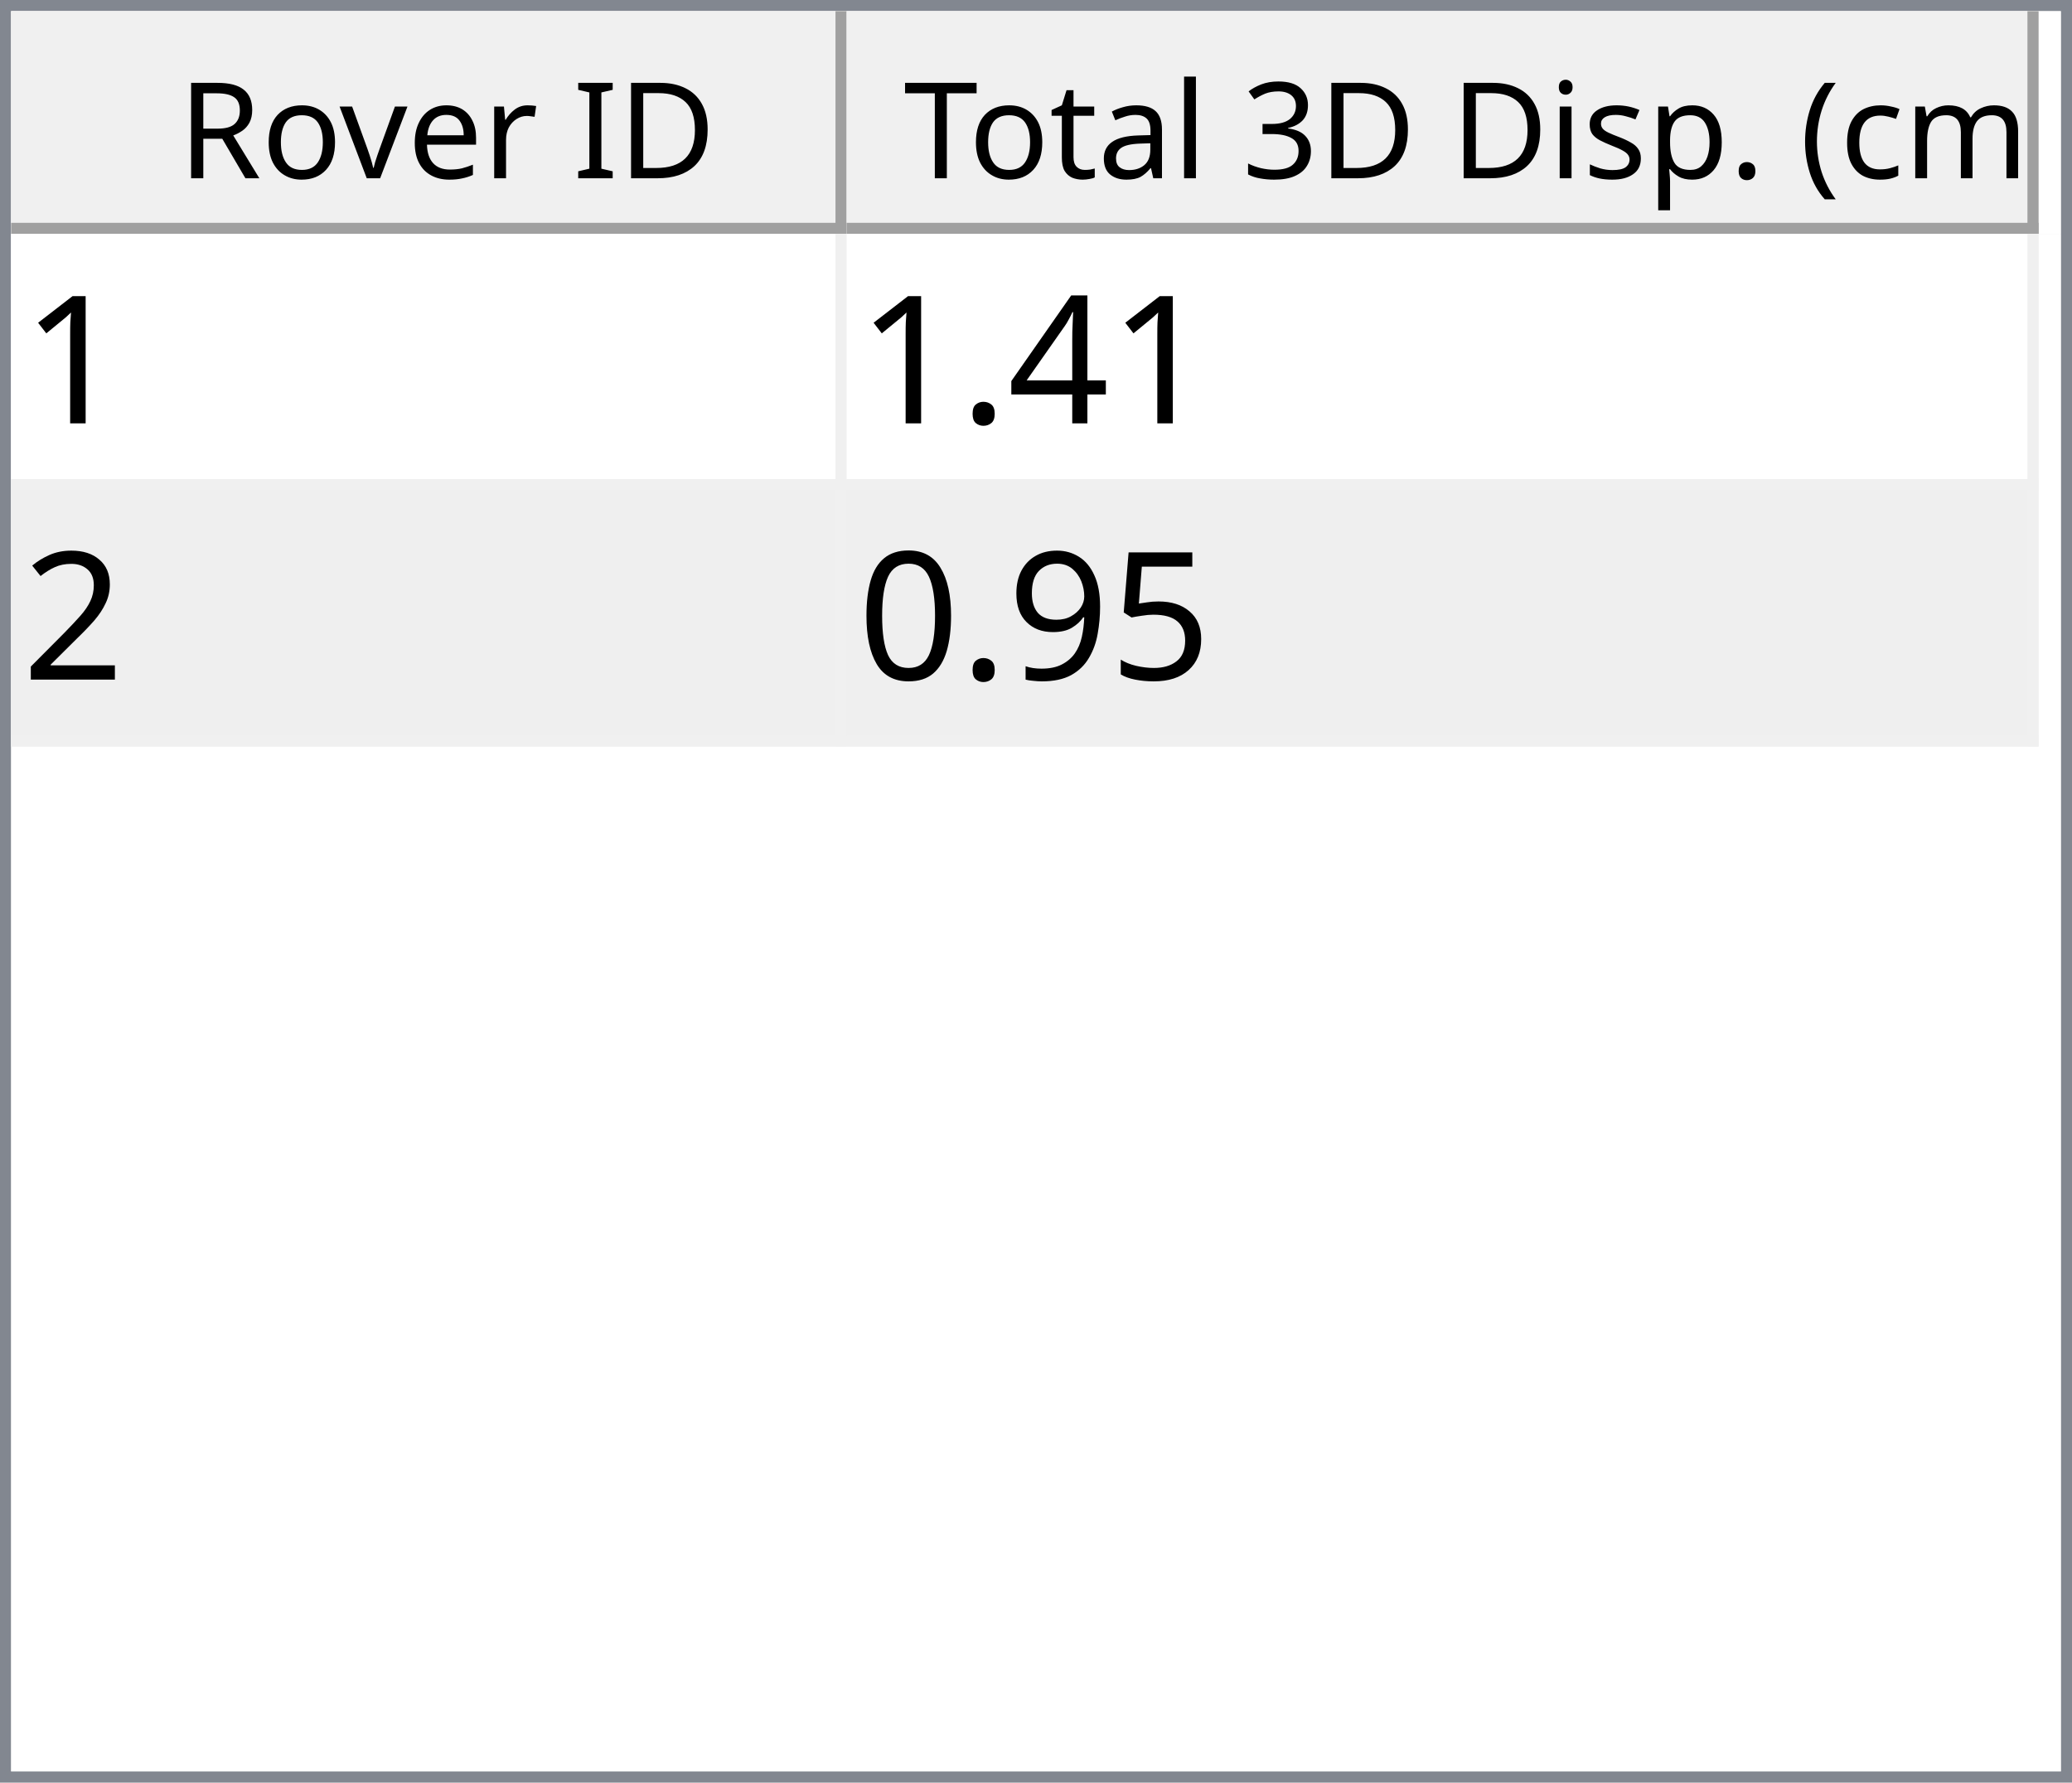
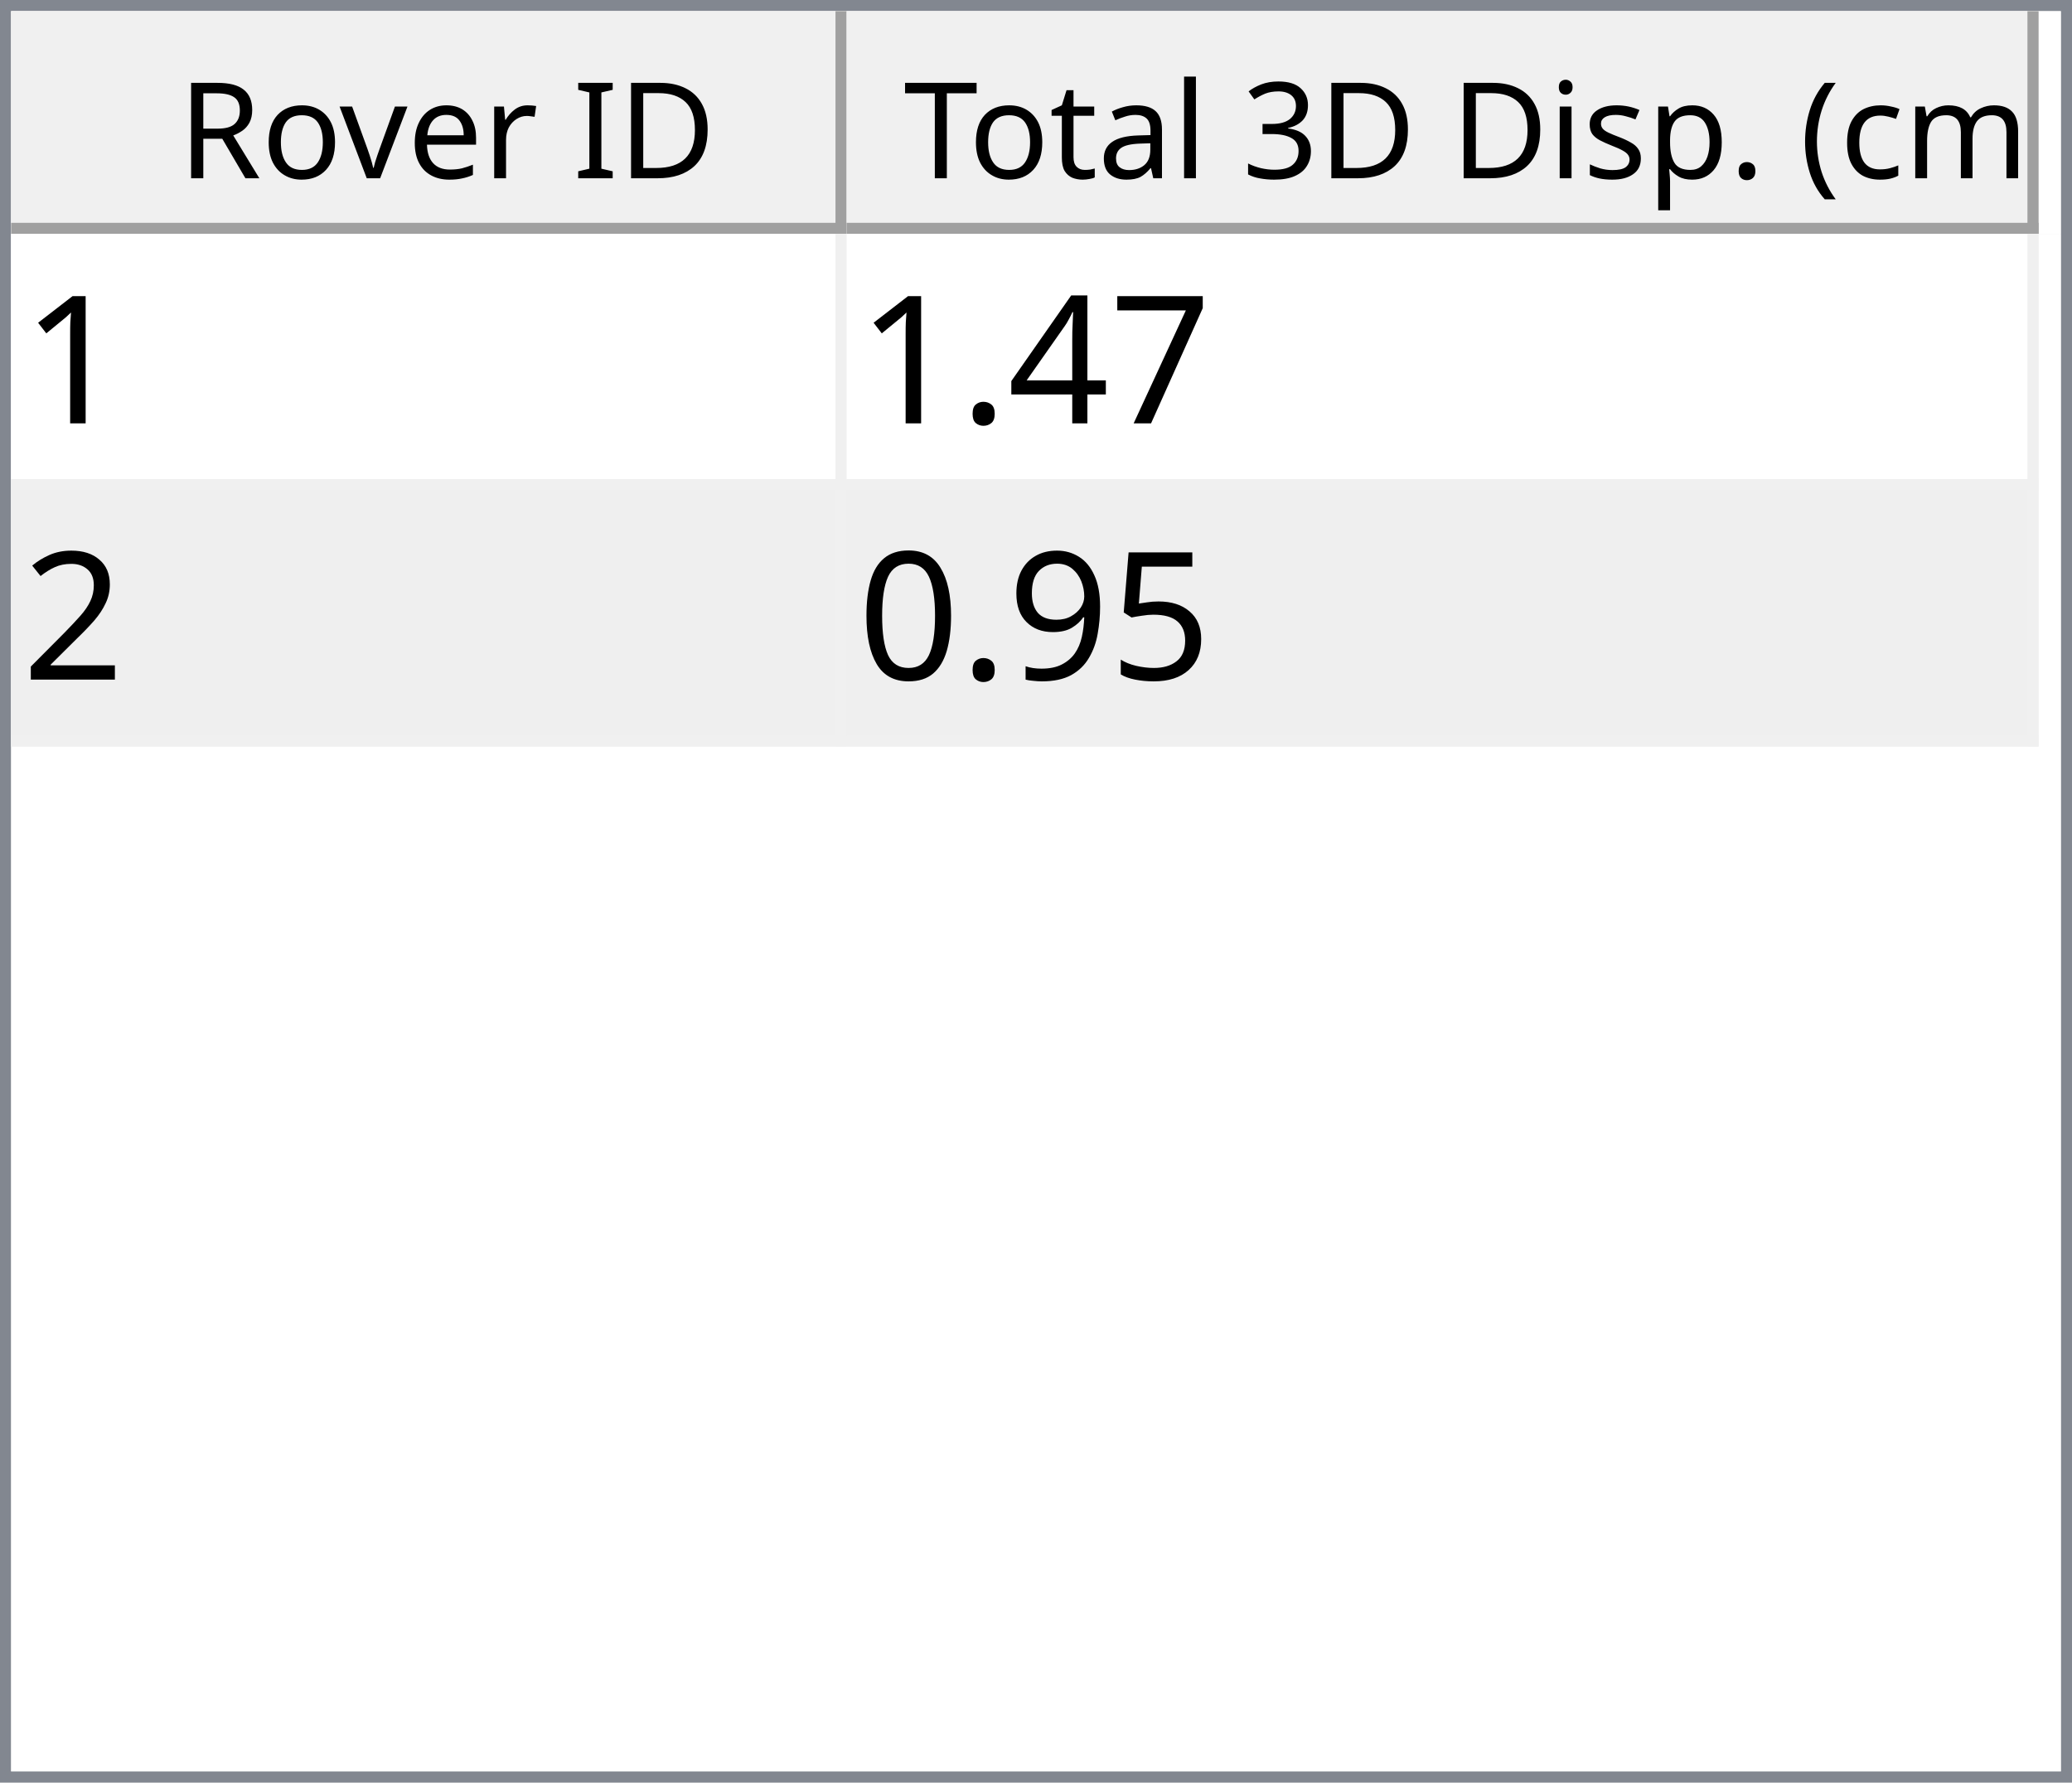
<svg xmlns="http://www.w3.org/2000/svg" style="fill-opacity:1; color-rendering:auto; color-interpolation:auto; text-rendering:auto; stroke:black; stroke-linecap:square; stroke-miterlimit:10; shape-rendering:auto; stroke-opacity:1; fill:black; stroke-dasharray:none; font-weight:normal; stroke-width:1; font-family:'Dialog'; font-style:normal; stroke-linejoin:miter; font-size:12px; stroke-dashoffset:0; image-rendering:auto;" width="186" height="160">
  <defs id="genericDefs" />
  <g>
    <defs id="defs1">
      <clipPath clipPathUnits="userSpaceOnUse" id="clipPath1">
        <path d="M0 0 L186 0 L186 160 L0 160 L0 0 Z" />
      </clipPath>
      <clipPath clipPathUnits="userSpaceOnUse" id="clipPath2">
        <path d="M0 0 L0 160 L186 160 L186 0 Z" />
      </clipPath>
      <clipPath clipPathUnits="userSpaceOnUse" id="clipPath3">
        <path d="M0 0 L0 20 L184 20 L184 0 Z" />
      </clipPath>
      <clipPath clipPathUnits="userSpaceOnUse" id="clipPath4">
        <path d="M0 0 L0 20 L75 20 L75 0 Z" />
      </clipPath>
      <clipPath clipPathUnits="userSpaceOnUse" id="clipPath5">
        <path d="M1 1 L1 19 L74 19 L74 1 Z" />
      </clipPath>
      <clipPath clipPathUnits="userSpaceOnUse" id="clipPath6">
        <path d="M0 0 L0 18 L73 18 L73 0 Z" />
      </clipPath>
      <clipPath clipPathUnits="userSpaceOnUse" id="clipPath7">
        <path d="M-0.5 -0.5 L-0.5 19.5 L74.5 19.5 L74.5 -0.5 Z" />
      </clipPath>
      <clipPath clipPathUnits="userSpaceOnUse" id="clipPath8">
        <path d="M0 0 L0 20 L107 20 L107 0 Z" />
      </clipPath>
      <clipPath clipPathUnits="userSpaceOnUse" id="clipPath9">
        <path d="M1 1 L1 19 L106 19 L106 1 Z" />
      </clipPath>
      <clipPath clipPathUnits="userSpaceOnUse" id="clipPath10">
        <path d="M0 0 L0 18 L105 18 L105 0 Z" />
      </clipPath>
      <clipPath clipPathUnits="userSpaceOnUse" id="clipPath11">
        <path d="M-0.5 -0.5 L-0.5 19.5 L106.5 19.5 L106.5 -0.5 Z" />
      </clipPath>
      <clipPath clipPathUnits="userSpaceOnUse" id="clipPath12">
        <path d="M0 0 L0 138 L184 138 L184 0 Z" />
      </clipPath>
      <clipPath clipPathUnits="userSpaceOnUse" id="clipPath13">
        <path d="M0 0 L0 46 L182 46 L182 0 Z" />
      </clipPath>
      <clipPath clipPathUnits="userSpaceOnUse" id="clipPath14">
        <path d="M-0.5 -0.5 L-0.5 45.5 L181.5 45.5 L181.5 -0.5 Z" />
      </clipPath>
      <clipPath clipPathUnits="userSpaceOnUse" id="clipPath15">
        <path d="M0 0 L0 22 L74 22 L74 0 Z" />
      </clipPath>
      <clipPath clipPathUnits="userSpaceOnUse" id="clipPath16">
        <path d="M0 0 L0 22 L106 22 L106 0 Z" />
      </clipPath>
      <font horiz-adv-x="64.551" id="font1">
        <font-face ascent="107.91" descent="25.098" units-per-em="100" style="font-style:normal; font-family:Segoe UI; font-weight:normal;" />
        <missing-glyph horiz-adv-x="64.551" d="M8.109 0 L8.109 68.266 L56.453 68.266 L56.453 0 L8.109 0 ZM15.328 7.234 L49.219 7.234 L49.219 61.031 L15.328 61.031 L15.328 7.234 Z" />
        <glyph unicode="D" horiz-adv-x="70.117" d="M9.188 0 L9.188 70.016 L28.516 70.016 Q65.531 70.016 65.531 35.891 Q65.531 19.672 55.25 9.836 Q44.969 0 27.734 0 L9.188 0 ZM17.391 62.594 L17.391 7.422 L27.828 7.422 Q41.609 7.422 49.273 14.797 Q56.938 22.172 56.938 35.688 Q56.938 62.594 28.328 62.594 L17.391 62.594 Z" />
        <glyph unicode="I" horiz-adv-x="26.611" d="M17.391 0 L9.188 0 L9.188 70.016 L17.391 70.016 L17.391 0 Z" />
        <glyph unicode=" " horiz-adv-x="27.393" d="" />
        <glyph unicode="r" horiz-adv-x="34.766" d="M34.188 41.891 Q32.078 43.5 28.125 43.5 Q23 43.5 19.555 38.672 Q16.109 33.844 16.109 25.484 L16.109 0 L8.109 0 L8.109 50 L16.109 50 L16.109 39.703 L16.312 39.703 Q18.016 44.969 21.531 47.922 Q25.047 50.875 29.391 50.875 Q32.516 50.875 34.188 50.203 L34.188 41.891 Z" />
        <glyph unicode="e" horiz-adv-x="52.295" d="M48.297 23 L12.984 23 Q13.188 14.656 17.484 10.109 Q21.781 5.562 29.297 5.562 Q37.75 5.562 44.828 11.141 L44.828 3.609 Q38.234 -1.172 27.391 -1.172 Q16.797 -1.172 10.742 5.641 Q4.688 12.453 4.688 24.812 Q4.688 36.469 11.305 43.82 Q17.922 51.172 27.734 51.172 Q37.547 51.172 42.922 44.828 Q48.297 38.484 48.297 27.203 L48.297 23 ZM40.094 29.781 Q40.047 36.719 36.75 40.578 Q33.453 44.438 27.594 44.438 Q21.922 44.438 17.969 40.383 Q14.016 36.328 13.094 29.781 L40.094 29.781 Z" />
        <glyph unicode="v" horiz-adv-x="47.9" d="M47.406 50 L27.484 0 L19.625 0 L0.688 50 L9.469 50 L22.172 13.672 Q23.578 9.672 23.922 6.688 L24.125 6.688 Q24.609 10.453 25.688 13.484 L38.969 50 L47.406 50 Z" />
        <glyph unicode="o" horiz-adv-x="58.594" d="M29 -1.172 Q17.922 -1.172 11.305 5.836 Q4.688 12.844 4.688 24.422 Q4.688 37.016 11.57 44.094 Q18.453 51.172 30.172 51.172 Q41.359 51.172 47.633 44.289 Q53.906 37.406 53.906 25.203 Q53.906 13.234 47.141 6.031 Q40.375 -1.172 29 -1.172 ZM29.594 44.438 Q21.875 44.438 17.383 39.188 Q12.891 33.938 12.891 24.703 Q12.891 15.828 17.43 10.695 Q21.969 5.562 29.594 5.562 Q37.359 5.562 41.531 10.594 Q45.703 15.625 45.703 24.906 Q45.703 34.281 41.531 39.359 Q37.359 44.438 29.594 44.438 Z" />
        <glyph unicode="R" horiz-adv-x="59.814" d="M59.375 0 L49.609 0 L37.891 19.625 Q36.281 22.359 34.766 24.289 Q33.25 26.219 31.664 27.438 Q30.078 28.656 28.25 29.219 Q26.422 29.781 24.125 29.781 L17.391 29.781 L17.391 0 L9.188 0 L9.188 70.016 L30.078 70.016 Q34.672 70.016 38.555 68.867 Q42.438 67.719 45.289 65.375 Q48.141 63.031 49.758 59.547 Q51.375 56.062 51.375 51.375 Q51.375 47.703 50.273 44.656 Q49.172 41.609 47.148 39.211 Q45.125 36.812 42.266 35.133 Q39.406 33.453 35.844 32.516 L35.844 32.328 Q37.594 31.547 38.891 30.547 Q40.188 29.547 41.359 28.18 Q42.531 26.812 43.68 25.078 Q44.828 23.344 46.234 21.047 L59.375 0 ZM17.391 62.594 L17.391 37.203 L28.516 37.203 Q31.594 37.203 34.203 38.133 Q36.812 39.062 38.719 40.797 Q40.625 42.531 41.703 45.047 Q42.781 47.562 42.781 50.688 Q42.781 56.297 39.141 59.445 Q35.5 62.594 28.609 62.594 L17.391 62.594 Z" />
        <glyph unicode=")" horiz-adv-x="30.176" d="M8.297 -15.922 L1.172 -15.922 Q16.406 2.344 16.406 26.812 Q16.406 51.469 1.078 70.016 L8.297 70.016 Q23.531 52.156 23.531 26.703 Q23.531 1.375 8.297 -15.922 Z" />
        <glyph unicode="m" horiz-adv-x="86.133" d="M79.109 0 L71.094 0 L71.094 28.719 Q71.094 37.016 68.531 40.727 Q65.969 44.438 59.906 44.438 Q54.781 44.438 51.195 39.75 Q47.609 35.062 47.609 28.516 L47.609 0 L39.594 0 L39.594 29.688 Q39.594 44.438 28.219 44.438 Q22.953 44.438 19.531 40.016 Q16.109 35.594 16.109 28.516 L16.109 0 L8.109 0 L8.109 50 L16.109 50 L16.109 42.094 L16.312 42.094 Q21.625 51.172 31.844 51.172 Q36.969 51.172 40.773 48.312 Q44.578 45.453 46 40.828 Q51.562 51.172 62.594 51.172 Q79.109 51.172 79.109 30.812 L79.109 0 Z" />
        <glyph unicode="c" horiz-adv-x="46.191" d="M42.188 2.297 Q36.422 -1.172 28.516 -1.172 Q17.828 -1.172 11.258 5.789 Q4.688 12.75 4.688 23.828 Q4.688 36.188 11.766 43.68 Q18.844 51.172 30.672 51.172 Q37.25 51.172 42.281 48.734 L42.281 40.531 Q36.719 44.438 30.375 44.438 Q22.703 44.438 17.797 38.945 Q12.891 33.453 12.891 24.516 Q12.891 15.719 17.508 10.641 Q22.125 5.562 29.891 5.562 Q36.422 5.562 42.188 9.906 L42.188 2.297 Z" />
        <glyph unicode="(" horiz-adv-x="30.176" d="M29.109 -15.922 L21.969 -15.922 Q6.844 1.375 6.844 26.703 Q6.844 52.156 21.969 70.016 L29.203 70.016 Q13.875 51.469 13.875 26.812 Q13.875 2.344 29.109 -15.922 Z" />
        <glyph unicode="." horiz-adv-x="21.68" d="M10.891 -1.078 Q8.641 -1.078 7.055 0.539 Q5.469 2.156 5.469 4.391 Q5.469 6.641 7.055 8.273 Q8.641 9.906 10.891 9.906 Q13.188 9.906 14.797 8.273 Q16.406 6.641 16.406 4.391 Q16.406 2.156 14.797 0.539 Q13.188 -1.078 10.891 -1.078 Z" />
        <glyph unicode="p" horiz-adv-x="58.789" d="M16.312 7.234 L16.109 7.234 L16.109 -23 L8.109 -23 L8.109 50 L16.109 50 L16.109 41.219 L16.312 41.219 Q22.219 51.172 33.594 51.172 Q43.266 51.172 48.688 44.461 Q54.109 37.75 54.109 26.469 Q54.109 13.922 48 6.375 Q41.891 -1.172 31.297 -1.172 Q21.578 -1.172 16.312 7.234 ZM16.109 27.391 L16.109 20.406 Q16.109 14.203 20.141 9.883 Q24.172 5.562 30.375 5.562 Q37.641 5.562 41.773 11.133 Q45.906 16.703 45.906 26.609 Q45.906 34.969 42.047 39.703 Q38.188 44.438 31.594 44.438 Q24.609 44.438 20.359 39.578 Q16.109 34.719 16.109 27.391 Z" />
        <glyph unicode="s" horiz-adv-x="42.432" d="M5.078 1.812 L5.078 10.406 Q11.625 5.562 19.484 5.562 Q30.031 5.562 30.031 12.594 Q30.031 14.594 29.125 15.992 Q28.219 17.391 26.68 18.461 Q25.141 19.531 23.07 20.383 Q21 21.234 18.609 22.172 Q15.281 23.484 12.766 24.828 Q10.25 26.172 8.57 27.859 Q6.891 29.547 6.031 31.695 Q5.172 33.844 5.172 36.719 Q5.172 40.234 6.789 42.945 Q8.406 45.656 11.086 47.484 Q13.766 49.312 17.211 50.242 Q20.656 51.172 24.312 51.172 Q30.812 51.172 35.938 48.922 L35.938 40.828 Q30.422 44.438 23.25 44.438 Q21 44.438 19.195 43.922 Q17.391 43.406 16.094 42.477 Q14.797 41.547 14.086 40.258 Q13.375 38.969 13.375 37.406 Q13.375 35.453 14.086 34.133 Q14.797 32.812 16.164 31.789 Q17.531 30.766 19.484 29.938 Q21.438 29.109 23.922 28.125 Q27.25 26.859 29.883 25.516 Q32.516 24.172 34.375 22.484 Q36.234 20.797 37.234 18.602 Q38.234 16.406 38.234 13.375 Q38.234 9.672 36.602 6.938 Q34.969 4.203 32.234 2.398 Q29.5 0.594 25.93 -0.289 Q22.359 -1.172 18.453 -1.172 Q10.75 -1.172 5.078 1.812 Z" />
        <glyph unicode="i" horiz-adv-x="24.219" d="M12.203 62.703 Q10.062 62.703 8.547 64.164 Q7.031 65.625 7.031 67.875 Q7.031 70.125 8.547 71.609 Q10.062 73.094 12.203 73.094 Q14.406 73.094 15.945 71.609 Q17.484 70.125 17.484 67.875 Q17.484 65.719 15.945 64.211 Q14.406 62.703 12.203 62.703 ZM16.109 0 L8.109 0 L8.109 50 L16.109 50 L16.109 0 Z" />
        <glyph unicode="3" horiz-adv-x="53.906" d="M46.531 19.828 Q46.531 15.094 44.75 11.211 Q42.969 7.328 39.719 4.57 Q36.469 1.812 31.93 0.297 Q27.391 -1.219 21.922 -1.219 Q11.922 -1.219 6 2.594 L6 11.188 Q13.094 5.609 22.219 5.609 Q25.875 5.609 28.828 6.539 Q31.781 7.469 33.906 9.227 Q36.031 10.984 37.18 13.477 Q38.328 15.969 38.328 19.094 Q38.328 32.812 18.797 32.812 L12.984 32.812 L12.984 39.594 L18.5 39.594 Q35.797 39.594 35.797 52.484 Q35.797 64.406 22.609 64.406 Q15.188 64.406 8.688 59.422 L8.688 67.188 Q15.375 71.188 24.609 71.188 Q29 71.188 32.57 69.969 Q36.141 68.75 38.68 66.555 Q41.219 64.359 42.609 61.281 Q44 58.203 44 54.5 Q44 40.672 30.031 36.719 L30.031 36.531 Q33.594 36.141 36.625 34.797 Q39.656 33.453 41.852 31.305 Q44.047 29.156 45.289 26.25 Q46.531 23.344 46.531 19.828 Z" />
        <glyph unicode="l" horiz-adv-x="24.219" d="M16.109 0 L8.109 0 L8.109 74.031 L16.109 74.031 L16.109 0 Z" />
        <glyph unicode="a" horiz-adv-x="50.879" d="M43.891 0 L35.891 0 L35.891 7.812 L35.688 7.812 Q30.469 -1.172 20.312 -1.172 Q12.844 -1.172 8.617 2.781 Q4.391 6.734 4.391 13.281 Q4.391 27.297 20.906 29.594 L35.891 31.688 Q35.891 44.438 25.594 44.438 Q16.547 44.438 9.281 38.281 L9.281 46.484 Q16.656 51.172 26.266 51.172 Q43.891 51.172 43.891 32.516 L43.891 0 ZM35.891 25.297 L23.828 23.641 Q18.266 22.859 15.43 20.875 Q12.594 18.891 12.594 13.875 Q12.594 10.203 15.211 7.883 Q17.828 5.562 22.172 5.562 Q28.125 5.562 32.008 9.742 Q35.891 13.922 35.891 20.312 L35.891 25.297 Z" />
        <glyph unicode="t" horiz-adv-x="33.887" d="M31.297 0.484 Q28.469 -1.078 23.828 -1.078 Q10.688 -1.078 10.688 13.578 L10.688 43.172 L2.094 43.172 L2.094 50 L10.688 50 L10.688 62.203 L18.703 64.797 L18.703 50 L31.297 50 L31.297 43.172 L18.703 43.172 L18.703 14.984 Q18.703 9.969 20.414 7.82 Q22.125 5.672 26.078 5.672 Q29.109 5.672 31.297 7.328 L31.297 0.484 Z" />
        <glyph unicode="T" horiz-adv-x="52.393" d="M50.594 62.594 L30.375 62.594 L30.375 0 L22.172 0 L22.172 62.594 L2 62.594 L2 70.016 L50.594 70.016 L50.594 62.594 Z" />
      </font>
      <font horiz-adv-x="75.0" id="font2">
        <font-face ascent="100.537" descent="21.973" units-per-em="100" style="font-style:normal; font-family:sans-serif; font-weight:normal;" />
        <missing-glyph horiz-adv-x="75.0" d="M12.5 0 L12.5 62.5 L62.5 62.5 L62.5 0 L12.5 0 ZM14.062 1.562 L60.938 1.562 L60.938 60.938 L14.062 60.938 L14.062 1.562 Z" />
        <glyph unicode="1" horiz-adv-x="55.615" d="M37.25 0 L28.469 0 L28.469 56 Q25.297 52.984 20.141 49.953 Q14.984 46.922 10.891 45.406 L10.891 53.906 Q18.266 57.375 23.781 62.305 Q29.297 67.234 31.594 71.875 L37.25 71.875 L37.25 0 Z" />
+         <glyph unicode="7" horiz-adv-x="55.615" d="M4.734 62.203 L4.734 70.656 L51.078 70.656 L51.078 63.812 Q44.234 56.547 37.523 44.484 Q30.812 32.422 27.156 19.672 Q24.516 10.688 23.781 0 L14.75 0 Q14.891 8.453 18.062 20.414 Q21.234 32.375 27.172 43.484 Q33.109 54.594 39.797 62.203 L4.734 62.203 Z" />
        <glyph unicode="4" horiz-adv-x="55.615" d="M32.328 0 L32.328 17.141 L1.266 17.141 L1.266 25.203 L33.938 71.578 L41.109 71.578 L41.109 25.203 L50.781 25.203 L50.781 17.141 L41.109 17.141 L41.109 0 L32.328 0 ZM32.328 25.203 L32.328 57.469 L9.906 25.203 L32.328 25.203 Z" />
        <glyph unicode="." horiz-adv-x="27.783" d="M9.078 0 L9.078 10.016 L19.094 10.016 L19.094 0 L9.078 0 Z" />
        <glyph unicode="2" horiz-adv-x="55.615" d="M50.344 8.453 L50.344 0 L3.031 0 Q2.938 3.172 4.047 6.109 Q5.859 10.938 9.836 15.625 Q13.812 20.312 21.344 26.469 Q33.016 36.031 37.117 41.625 Q41.219 47.219 41.219 52.203 Q41.219 57.422 37.477 61.008 Q33.734 64.594 27.734 64.594 Q21.391 64.594 17.578 60.789 Q13.766 56.984 13.719 50.25 L4.688 51.172 Q5.609 61.281 11.664 66.578 Q17.719 71.875 27.938 71.875 Q38.234 71.875 44.242 66.164 Q50.25 60.453 50.25 52 Q50.25 47.703 48.492 43.555 Q46.734 39.406 42.656 34.812 Q38.578 30.219 29.109 22.219 Q21.188 15.578 18.945 13.211 Q16.703 10.844 15.234 8.453 L50.344 8.453 Z" />
        <glyph unicode="5" horiz-adv-x="55.615" d="M4.156 18.75 L13.375 19.531 Q14.406 12.797 18.141 9.398 Q21.875 6 27.156 6 Q33.5 6 37.891 10.789 Q42.281 15.578 42.281 23.484 Q42.281 31 38.062 35.352 Q33.844 39.703 27 39.703 Q22.75 39.703 19.336 37.773 Q15.922 35.844 13.969 32.766 L5.719 33.844 L12.641 70.609 L48.25 70.609 L48.25 62.203 L19.672 62.203 L15.828 42.969 Q22.266 47.469 29.344 47.469 Q38.719 47.469 45.164 40.969 Q51.609 34.469 51.609 24.266 Q51.609 14.547 45.953 7.469 Q39.062 -1.219 27.156 -1.219 Q17.391 -1.219 11.211 4.25 Q5.031 9.719 4.156 18.75 Z" />
        <glyph unicode="9" horiz-adv-x="55.615" d="M5.469 16.547 L13.922 17.328 Q14.984 11.375 18.016 8.688 Q21.047 6 25.781 6 Q29.828 6 32.883 7.859 Q35.938 9.719 37.891 12.82 Q39.844 15.922 41.164 21.195 Q42.484 26.469 42.484 31.938 Q42.484 32.516 42.438 33.688 Q39.797 29.5 35.234 26.883 Q30.672 24.266 25.344 24.266 Q16.453 24.266 10.305 30.711 Q4.156 37.156 4.156 47.703 Q4.156 58.594 10.578 65.234 Q17 71.875 26.656 71.875 Q33.641 71.875 39.43 68.117 Q45.219 64.359 48.219 57.398 Q51.219 50.438 51.219 37.25 Q51.219 23.531 48.242 15.406 Q45.266 7.281 39.383 3.031 Q33.5 -1.219 25.594 -1.219 Q17.188 -1.219 11.867 3.445 Q6.547 8.109 5.469 16.547 ZM41.453 48.141 Q41.453 55.719 37.43 60.156 Q33.406 64.594 27.734 64.594 Q21.875 64.594 17.531 59.812 Q13.188 55.031 13.188 47.406 Q13.188 40.578 17.312 36.305 Q21.438 32.031 27.484 32.031 Q33.594 32.031 37.523 36.305 Q41.453 40.578 41.453 48.141 Z" />
        <glyph unicode="0" horiz-adv-x="55.615" d="M4.156 35.297 Q4.156 48 6.766 55.742 Q9.375 63.484 14.523 67.68 Q19.672 71.875 27.484 71.875 Q33.25 71.875 37.594 69.555 Q41.938 67.234 44.773 62.867 Q47.609 58.5 49.219 52.227 Q50.828 45.953 50.828 35.297 Q50.828 22.703 48.242 14.969 Q45.656 7.234 40.508 3.008 Q35.359 -1.219 27.484 -1.219 Q17.141 -1.219 11.234 6.203 Q4.156 15.141 4.156 35.297 ZM13.188 35.297 Q13.188 17.672 17.312 11.836 Q21.438 6 27.484 6 Q33.547 6 37.672 11.859 Q41.797 17.719 41.797 35.297 Q41.797 52.984 37.672 58.789 Q33.547 64.594 27.391 64.594 Q21.344 64.594 17.719 59.469 Q13.188 52.938 13.188 35.297 Z" />
      </font>
    </defs>
    <g style="fill:white; stroke:white;">
      <rect x="0" y="0" width="186" style="clip-path:url(#clipPath1); stroke:none;" height="160" />
    </g>
    <g style="fill:white; text-rendering:optimizeSpeed; color-rendering:optimizeSpeed; image-rendering:optimizeSpeed; shape-rendering:crispEdges; stroke:white; color-interpolation:sRGB;">
      <rect x="0" width="186" height="160" y="0" style="stroke:none;" />
      <path style="stroke:none;" d="M0 160 L186 160 L186 0 L0 0 Z" />
    </g>
    <g style="fill:rgb(240,240,240); font-family:'Segoe UI'; stroke:rgb(240,240,240);">
      <rect x="0" y="0" width="186" style="clip-path:url(#clipPath2); stroke:none;" height="160" />
    </g>
    <g style="fill:rgb(130,135,144); font-family:'Segoe UI'; stroke:rgb(130,135,144);">
      <path d="M0 0 L186 0 L186 160 L0 160 L0 0 ZM1 1 L185 1 L185 159 L1 159 L1 1 Z" style="fill-rule:evenodd; clip-path:url(#clipPath2); stroke:none;" />
    </g>
    <g style="fill:white; font-family:'Segoe UI'; stroke:white;" transform="translate(1,1)">
      <rect x="0" y="0" width="184" style="clip-path:url(#clipPath3); stroke:none;" height="20" />
    </g>
    <g style="fill:rgb(240,240,240); font-family:'Segoe UI'; stroke:rgb(240,240,240);" transform="translate(1,1)">
      <rect x="0" y="0" width="75" style="clip-path:url(#clipPath4); stroke:none;" height="20" />
    </g>
    <g style="font-family:'Segoe UI';" transform="translate(2,2)">
      <text x="14" xml:space="preserve" y="14" style="clip-path:url(#clipPath6); stroke:none;">Rover ID</text>
    </g>
    <g style="fill:rgb(160,160,160); font-family:'Segoe UI'; stroke:rgb(160,160,160); stroke-linejoin:bevel;" transform="translate(1.5,1.5)">
      <line x1="74" x2="74" y1="0" style="fill:none; clip-path:url(#clipPath7);" y2="19" />
    </g>
    <g style="fill:rgb(160,160,160); font-family:'Segoe UI'; stroke:rgb(160,160,160); stroke-linejoin:bevel;" transform="matrix(1,0,0,1,1,1) translate(0.5,0.5)">
      <line x1="0" x2="74" y1="19" style="fill:none; clip-path:url(#clipPath7);" y2="19" />
    </g>
    <g style="fill:rgb(240,240,240); font-family:'Segoe UI'; stroke:rgb(240,240,240);" transform="translate(76,1)">
      <rect x="0" y="0" width="107" style="clip-path:url(#clipPath8); stroke:none;" height="20" />
    </g>
    <g style="font-family:'Segoe UI';" transform="translate(77,2)">
      <text x="1" xml:space="preserve" y="14" style="clip-path:url(#clipPath10); stroke:none;"> Total 3D Disp. (cm)</text>
    </g>
    <g style="fill:rgb(160,160,160); font-family:'Segoe UI'; stroke:rgb(160,160,160); stroke-linejoin:bevel;" transform="translate(76.5,1.5)">
      <line x1="106" x2="106" y1="0" style="fill:none; clip-path:url(#clipPath11);" y2="19" />
    </g>
    <g style="fill:rgb(160,160,160); font-family:'Segoe UI'; stroke:rgb(160,160,160); stroke-linejoin:bevel;" transform="matrix(1,0,0,1,76,1) translate(0.5,0.5)">
      <line x1="0" x2="106" y1="19" style="fill:none; clip-path:url(#clipPath11);" y2="19" />
    </g>
    <g style="fill:white; font-family:'Segoe UI'; stroke:white;" transform="translate(1,21)">
      <rect x="0" y="0" width="184" style="clip-path:url(#clipPath12); stroke:none;" height="138" />
    </g>
    <g style="fill:rgb(240,240,240); font-size:16px; font-family:sans-serif; stroke:rgb(240,240,240);" transform="translate(1,21)">
      <rect x="0" y="0" width="182" style="clip-path:url(#clipPath13); stroke:none;" height="46" />
      <line transform="translate(0.5,0.5)" x1="0" x2="181" y1="22" style="clip-path:url(#clipPath14); fill:none; stroke-linejoin:bevel;" y2="22" />
    </g>
    <g transform="matrix(1,0,0,1,1,21) translate(0.5,0.5)" style="fill:rgb(240,240,240); font-size:16px; font-family:sans-serif; stroke:rgb(240,240,240); stroke-linejoin:bevel;">
      <line x1="0" x2="181" y1="45" style="fill:none; clip-path:url(#clipPath14);" y2="45" />
    </g>
    <g transform="matrix(1,0,0,1,1,21) translate(0.5,0.5)" style="fill:rgb(240,240,240); font-size:16px; font-family:sans-serif; stroke:rgb(240,240,240); stroke-linejoin:bevel;">
      <line x1="74" x2="74" y1="0" style="fill:none; clip-path:url(#clipPath14);" y2="45" />
    </g>
    <g transform="matrix(1,0,0,1,1,21) translate(0.5,0.5)" style="fill:rgb(240,240,240); font-size:16px; font-family:sans-serif; stroke:rgb(240,240,240); stroke-linejoin:bevel;">
      <line x1="181" x2="181" y1="0" style="fill:none; clip-path:url(#clipPath14);" y2="45" />
    </g>
    <g style="fill:white; font-size:16px; font-family:sans-serif; stroke:white;" transform="matrix(1,0,0,1,1,21)">
      <rect x="0" y="0" width="74" style="clip-path:url(#clipPath15); stroke:none;" height="22" />
      <text x="1" y="17" style="fill:black; clip-path:url(#clipPath15); stroke:none;" xml:space="preserve">1</text>
    </g>
    <g style="fill:white; font-size:16px; font-family:sans-serif; stroke:white;" transform="matrix(1,0,0,1,1,21) translate(75,0)">
      <rect x="0" y="0" width="106" style="clip-path:url(#clipPath16); stroke:none;" height="22" />
-       <text x="1" y="17" style="fill:black; clip-path:url(#clipPath16); stroke:none;" xml:space="preserve">1.41</text>
+       <text x="1" y="17" style="fill:black; clip-path:url(#clipPath16); stroke:none;" xml:space="preserve">1.47</text>
    </g>
    <g style="fill:rgb(239,239,239); font-size:16px; font-family:sans-serif; stroke:rgb(239,239,239);" transform="matrix(1,0,0,1,1,21) translate(0,23)">
      <rect x="0" y="0" width="74" style="clip-path:url(#clipPath15); stroke:none;" height="22" />
      <text x="1" y="17" style="fill:black; clip-path:url(#clipPath15); stroke:none;" xml:space="preserve">2</text>
    </g>
    <g style="fill:rgb(239,239,239); font-size:16px; font-family:sans-serif; stroke:rgb(239,239,239);" transform="matrix(1,0,0,1,1,21) translate(75,23)">
      <rect x="0" y="0" width="106" style="clip-path:url(#clipPath16); stroke:none;" height="22" />
      <text x="1" y="17" style="fill:black; clip-path:url(#clipPath16); stroke:none;" xml:space="preserve">0.95</text>
    </g>
  </g>
</svg>
